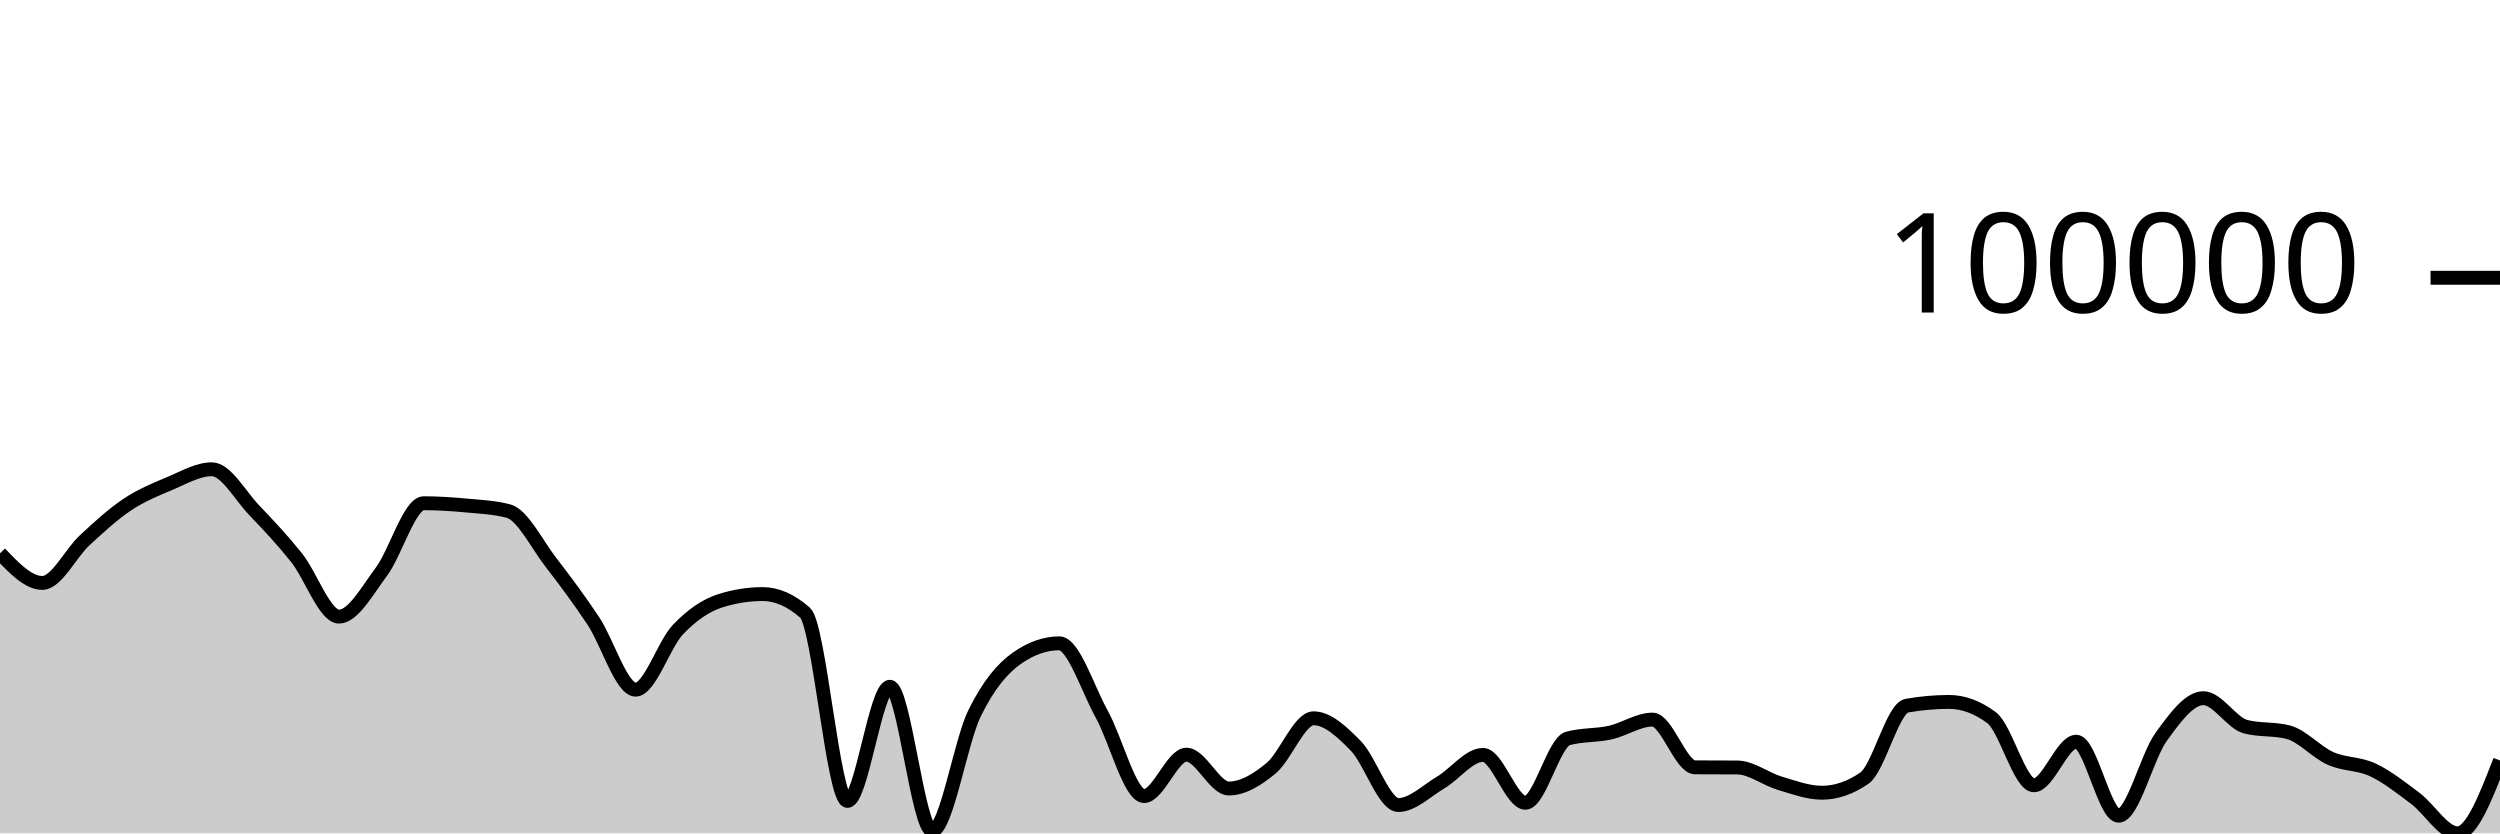
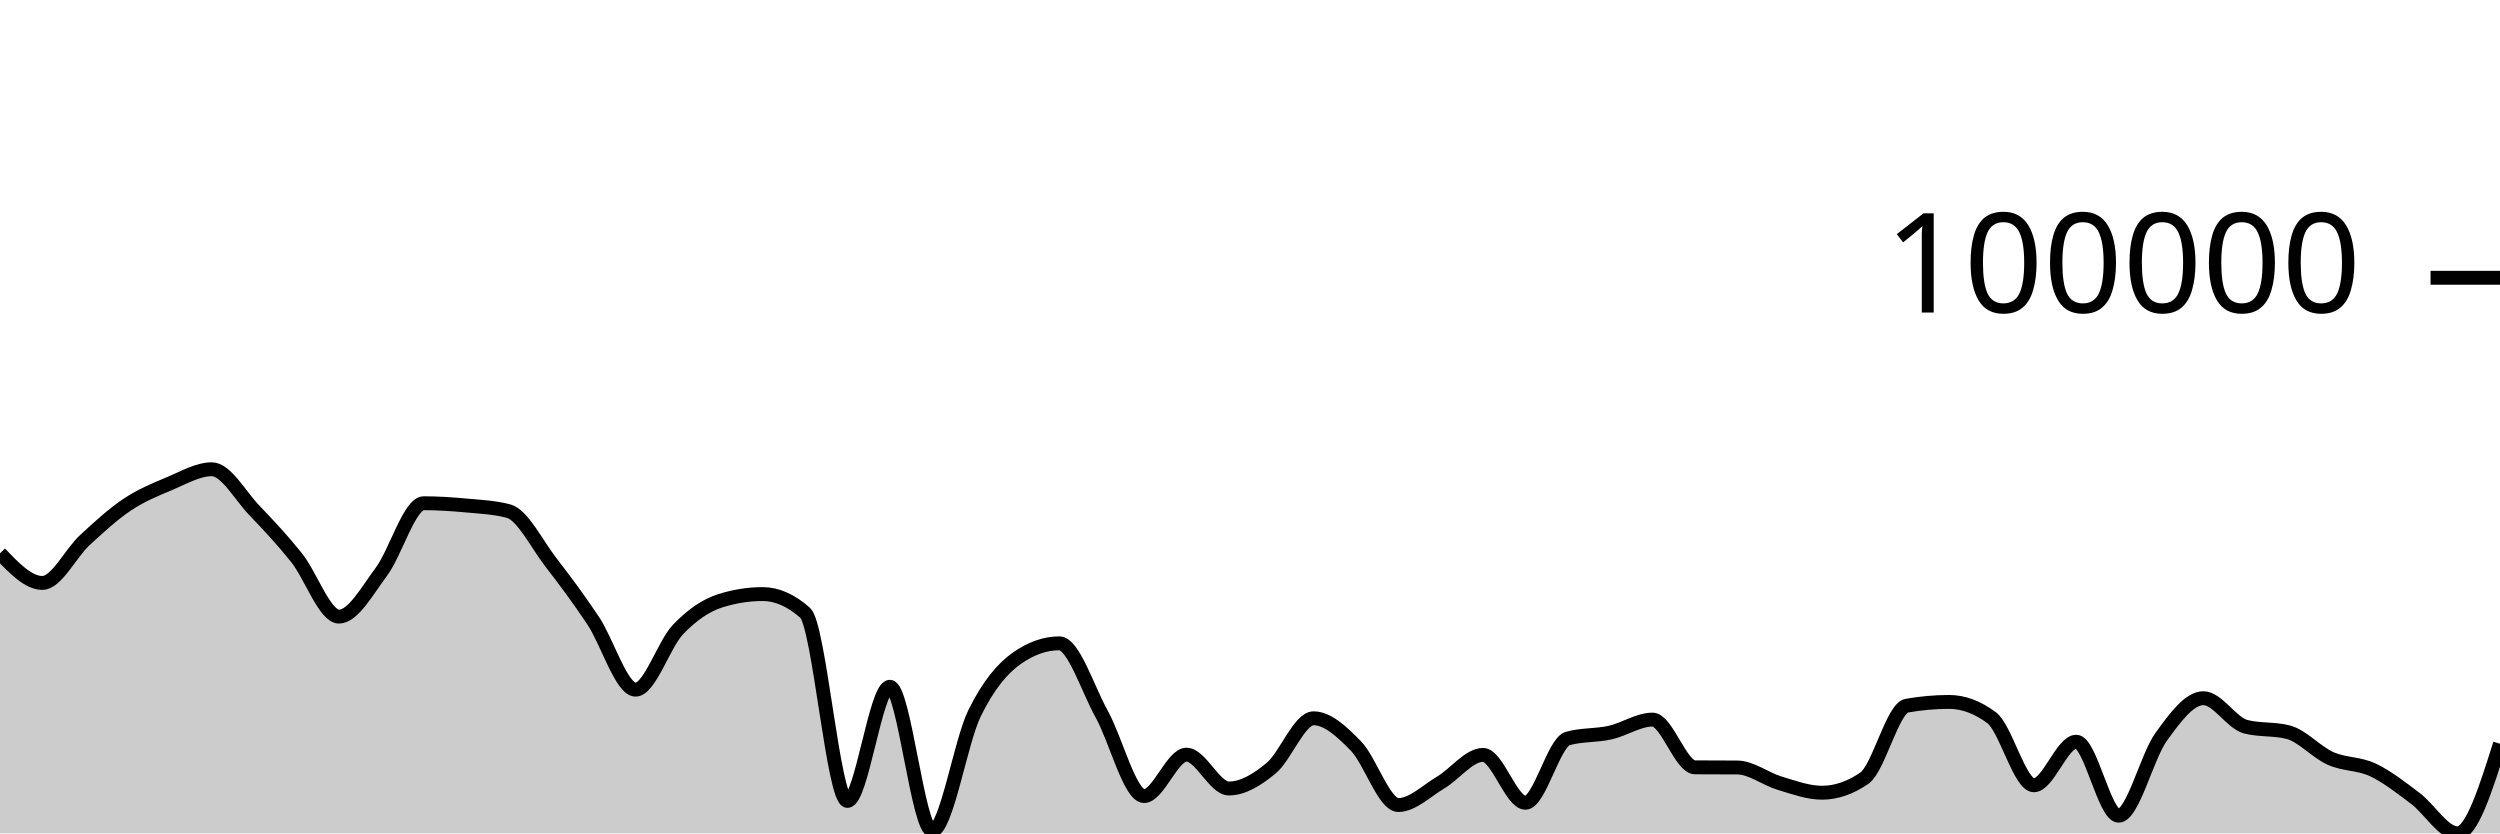
<svg xmlns="http://www.w3.org/2000/svg" viewBox="0 0 180 60">
  <g transform="translate(0,20)">
-     <path class="area" fill="rgba(0, 0, 0, 0.2)" d="M0,19.838C1.017,20.905,2.034,21.971,3.051,21.971C4.068,21.971,5.085,19.833,6.102,18.894C7.119,17.955,8.136,17.019,9.153,16.34C10.169,15.661,11.186,15.246,12.203,14.82C13.22,14.395,14.237,13.787,15.254,13.787C16.271,13.787,17.288,15.678,18.305,16.739C19.322,17.801,20.339,18.881,21.356,20.158C22.373,21.434,23.39,24.397,24.407,24.397C25.424,24.397,26.441,22.529,27.458,21.168C28.475,19.808,29.492,16.233,30.508,16.233C31.525,16.233,32.542,16.301,33.559,16.395C34.576,16.49,35.593,16.53,36.61,16.798C37.627,17.067,38.644,19.168,39.661,20.484C40.678,21.8,41.695,23.166,42.712,24.694C43.729,26.223,44.746,29.655,45.763,29.655C46.78,29.655,47.797,26.394,48.814,25.328C49.831,24.261,50.847,23.576,51.864,23.255C52.881,22.934,53.898,22.773,54.915,22.773C55.932,22.773,56.949,23.221,57.966,24.116C58.983,25.01,60,37.665,61.017,37.665C62.034,37.665,63.051,29.447,64.068,29.447C65.085,29.447,66.102,39.806,67.119,39.806C68.136,39.806,69.153,33.421,70.169,31.351C71.186,29.282,72.203,28.103,73.22,27.39C74.237,26.676,75.254,26.319,76.271,26.319C77.288,26.319,78.305,29.581,79.322,31.414C80.339,33.247,81.356,37.316,82.373,37.316C83.39,37.316,84.407,34.336,85.424,34.336C86.441,34.336,87.458,36.772,88.475,36.772C89.492,36.772,90.508,36.149,91.525,35.306C92.542,34.464,93.559,31.717,94.576,31.717C95.593,31.717,96.61,32.672,97.627,33.713C98.644,34.754,99.661,37.963,100.678,37.963C101.695,37.963,102.712,36.943,103.729,36.341C104.746,35.74,105.763,34.353,106.78,34.353C107.797,34.353,108.814,37.799,109.831,37.799C110.847,37.799,111.864,33.452,112.881,33.17C113.898,32.888,114.915,32.974,115.932,32.747C116.949,32.521,117.966,31.811,118.983,31.811C120,31.811,121.017,35.24,122.034,35.248C123.051,35.255,124.068,35.252,125.085,35.259C126.102,35.267,127.119,36.088,128.136,36.39C129.153,36.693,130.169,37.076,131.186,37.076C132.203,37.076,133.22,36.726,134.237,36.027C135.254,35.327,136.271,30.989,137.288,30.809C138.305,30.629,139.322,30.539,140.339,30.539C141.356,30.539,142.373,30.916,143.39,31.669C144.407,32.423,145.424,36.54,146.441,36.54C147.458,36.54,148.475,33.403,149.492,33.403C150.508,33.403,151.525,38.731,152.542,38.731C153.559,38.731,154.576,34.48,155.593,33.07C156.61,31.66,157.627,30.27,158.644,30.27C159.661,30.27,160.678,32.065,161.695,32.325C162.712,32.585,163.729,32.455,164.746,32.716C165.763,32.976,166.78,34.155,167.797,34.607C168.814,35.06,169.831,34.954,170.847,35.433C171.864,35.911,172.881,36.717,173.898,37.478C174.915,38.24,175.932,40,176.949,40C177.966,40,178.983,37.376,180,34.752L180,40C178.983,40,177.966,40,176.949,40C175.932,40,174.915,40,173.898,40C172.881,40,171.864,40,170.847,40C169.831,40,168.814,40,167.797,40C166.78,40,165.763,40,164.746,40C163.729,40,162.712,40,161.695,40C160.678,40,159.661,40,158.644,40C157.627,40,156.61,40,155.593,40C154.576,40,153.559,40,152.542,40C151.525,40,150.508,40,149.492,40C148.475,40,147.458,40,146.441,40C145.424,40,144.407,40,143.39,40C142.373,40,141.356,40,140.339,40C139.322,40,138.305,40,137.288,40C136.271,40,135.254,40,134.237,40C133.22,40,132.203,40,131.186,40C130.169,40,129.153,40,128.136,40C127.119,40,126.102,40,125.085,40C124.068,40,123.051,40,122.034,40C121.017,40,120,40,118.983,40C117.966,40,116.949,40,115.932,40C114.915,40,113.898,40,112.881,40C111.864,40,110.847,40,109.831,40C108.814,40,107.797,40,106.78,40C105.763,40,104.746,40,103.729,40C102.712,40,101.695,40,100.678,40C99.661,40,98.644,40,97.627,40C96.61,40,95.593,40,94.576,40C93.559,40,92.542,40,91.525,40C90.508,40,89.492,40,88.475,40C87.458,40,86.441,40,85.424,40C84.407,40,83.39,40,82.373,40C81.356,40,80.339,40,79.322,40C78.305,40,77.288,40,76.271,40C75.254,40,74.237,40,73.22,40C72.203,40,71.186,40,70.169,40C69.153,40,68.136,40,67.119,40C66.102,40,65.085,40,64.068,40C63.051,40,62.034,40,61.017,40C60,40,58.983,40,57.966,40C56.949,40,55.932,40,54.915,40C53.898,40,52.881,40,51.864,40C50.847,40,49.831,40,48.814,40C47.797,40,46.78,40,45.763,40C44.746,40,43.729,40,42.712,40C41.695,40,40.678,40,39.661,40C38.644,40,37.627,40,36.61,40C35.593,40,34.576,40,33.559,40C32.542,40,31.525,40,30.508,40C29.492,40,28.475,40,27.458,40C26.441,40,25.424,40,24.407,40C23.39,40,22.373,40,21.356,40C20.339,40,19.322,40,18.305,40C17.288,40,16.271,40,15.254,40C14.237,40,13.22,40,12.203,40C11.186,40,10.169,40,9.153,40C8.136,40,7.119,40,6.102,40C5.085,40,4.068,40,3.051,40C2.034,40,1.017,40,0,40Z" />
-     <path class="line" stroke="black" fill="none" d="M0,19.838C1.017,20.905,2.034,21.971,3.051,21.971C4.068,21.971,5.085,19.833,6.102,18.894C7.119,17.955,8.136,17.019,9.153,16.34C10.169,15.661,11.186,15.246,12.203,14.82C13.22,14.395,14.237,13.787,15.254,13.787C16.271,13.787,17.288,15.678,18.305,16.739C19.322,17.801,20.339,18.881,21.356,20.158C22.373,21.434,23.39,24.397,24.407,24.397C25.424,24.397,26.441,22.529,27.458,21.168C28.475,19.808,29.492,16.233,30.508,16.233C31.525,16.233,32.542,16.301,33.559,16.395C34.576,16.49,35.593,16.53,36.61,16.798C37.627,17.067,38.644,19.168,39.661,20.484C40.678,21.8,41.695,23.166,42.712,24.694C43.729,26.223,44.746,29.655,45.763,29.655C46.78,29.655,47.797,26.394,48.814,25.328C49.831,24.261,50.847,23.576,51.864,23.255C52.881,22.934,53.898,22.773,54.915,22.773C55.932,22.773,56.949,23.221,57.966,24.116C58.983,25.01,60,37.665,61.017,37.665C62.034,37.665,63.051,29.447,64.068,29.447C65.085,29.447,66.102,39.806,67.119,39.806C68.136,39.806,69.153,33.421,70.169,31.351C71.186,29.282,72.203,28.103,73.22,27.39C74.237,26.676,75.254,26.319,76.271,26.319C77.288,26.319,78.305,29.581,79.322,31.414C80.339,33.247,81.356,37.316,82.373,37.316C83.39,37.316,84.407,34.336,85.424,34.336C86.441,34.336,87.458,36.772,88.475,36.772C89.492,36.772,90.508,36.149,91.525,35.306C92.542,34.464,93.559,31.717,94.576,31.717C95.593,31.717,96.61,32.672,97.627,33.713C98.644,34.754,99.661,37.963,100.678,37.963C101.695,37.963,102.712,36.943,103.729,36.341C104.746,35.74,105.763,34.353,106.78,34.353C107.797,34.353,108.814,37.799,109.831,37.799C110.847,37.799,111.864,33.452,112.881,33.17C113.898,32.888,114.915,32.974,115.932,32.747C116.949,32.521,117.966,31.811,118.983,31.811C120,31.811,121.017,35.24,122.034,35.248C123.051,35.255,124.068,35.252,125.085,35.259C126.102,35.267,127.119,36.088,128.136,36.39C129.153,36.693,130.169,37.076,131.186,37.076C132.203,37.076,133.22,36.726,134.237,36.027C135.254,35.327,136.271,30.989,137.288,30.809C138.305,30.629,139.322,30.539,140.339,30.539C141.356,30.539,142.373,30.916,143.39,31.669C144.407,32.423,145.424,36.54,146.441,36.54C147.458,36.54,148.475,33.403,149.492,33.403C150.508,33.403,151.525,38.731,152.542,38.731C153.559,38.731,154.576,34.48,155.593,33.07C156.61,31.66,157.627,30.27,158.644,30.27C159.661,30.27,160.678,32.065,161.695,32.325C162.712,32.585,163.729,32.455,164.746,32.716C165.763,32.976,166.78,34.155,167.797,34.607C168.814,35.06,169.831,34.954,170.847,35.433C171.864,35.911,172.881,36.717,173.898,37.478C174.915,38.24,175.932,40,176.949,40C177.966,40,178.983,37.376,180,34.752" />
+     <path class="area" fill="rgba(0, 0, 0, 0.2)" d="M0,19.838C1.017,20.905,2.034,21.971,3.051,21.971C4.068,21.971,5.085,19.833,6.102,18.894C7.119,17.955,8.136,17.019,9.153,16.34C10.169,15.661,11.186,15.246,12.203,14.82C13.22,14.395,14.237,13.787,15.254,13.787C16.271,13.787,17.288,15.678,18.305,16.739C19.322,17.801,20.339,18.881,21.356,20.158C22.373,21.434,23.39,24.397,24.407,24.397C25.424,24.397,26.441,22.529,27.458,21.168C28.475,19.808,29.492,16.233,30.508,16.233C31.525,16.233,32.542,16.301,33.559,16.395C34.576,16.49,35.593,16.53,36.61,16.798C37.627,17.067,38.644,19.168,39.661,20.484C40.678,21.8,41.695,23.166,42.712,24.694C43.729,26.223,44.746,29.655,45.763,29.655C46.78,29.655,47.797,26.394,48.814,25.328C49.831,24.261,50.847,23.576,51.864,23.255C52.881,22.934,53.898,22.773,54.915,22.773C55.932,22.773,56.949,23.221,57.966,24.116C58.983,25.01,60,37.665,61.017,37.665C62.034,37.665,63.051,29.447,64.068,29.447C65.085,29.447,66.102,39.806,67.119,39.806C68.136,39.806,69.153,33.421,70.169,31.351C71.186,29.282,72.203,28.103,73.22,27.39C74.237,26.676,75.254,26.319,76.271,26.319C77.288,26.319,78.305,29.581,79.322,31.414C80.339,33.247,81.356,37.316,82.373,37.316C83.39,37.316,84.407,34.336,85.424,34.336C86.441,34.336,87.458,36.772,88.475,36.772C89.492,36.772,90.508,36.149,91.525,35.306C92.542,34.464,93.559,31.717,94.576,31.717C95.593,31.717,96.61,32.672,97.627,33.713C98.644,34.754,99.661,37.963,100.678,37.963C101.695,37.963,102.712,36.943,103.729,36.341C104.746,35.74,105.763,34.353,106.78,34.353C107.797,34.353,108.814,37.799,109.831,37.799C110.847,37.799,111.864,33.452,112.881,33.17C113.898,32.888,114.915,32.974,115.932,32.747C116.949,32.521,117.966,31.811,118.983,31.811C120,31.811,121.017,35.24,122.034,35.248C123.051,35.255,124.068,35.252,125.085,35.259C126.102,35.267,127.119,36.088,128.136,36.39C129.153,36.693,130.169,37.076,131.186,37.076C132.203,37.076,133.22,36.726,134.237,36.027C135.254,35.327,136.271,30.989,137.288,30.809C138.305,30.629,139.322,30.539,140.339,30.539C141.356,30.539,142.373,30.916,143.39,31.669C144.407,32.423,145.424,36.54,146.441,36.54C147.458,36.54,148.475,33.403,149.492,33.403C150.508,33.403,151.525,38.731,152.542,38.731C153.559,38.731,154.576,34.48,155.593,33.07C156.61,31.66,157.627,30.27,158.644,30.27C159.661,30.27,160.678,32.065,161.695,32.325C162.712,32.585,163.729,32.455,164.746,32.716C165.763,32.976,166.78,34.155,167.797,34.607C168.814,35.06,169.831,34.954,170.847,35.433C171.864,35.911,172.881,36.717,173.898,37.478C174.915,38.24,175.932,40,176.949,40C177.966,40,178.983,36.776,180,33.552L180,40C178.983,40,177.966,40,176.949,40C175.932,40,174.915,40,173.898,40C172.881,40,171.864,40,170.847,40C169.831,40,168.814,40,167.797,40C166.78,40,165.763,40,164.746,40C163.729,40,162.712,40,161.695,40C160.678,40,159.661,40,158.644,40C157.627,40,156.61,40,155.593,40C154.576,40,153.559,40,152.542,40C151.525,40,150.508,40,149.492,40C148.475,40,147.458,40,146.441,40C145.424,40,144.407,40,143.39,40C142.373,40,141.356,40,140.339,40C139.322,40,138.305,40,137.288,40C136.271,40,135.254,40,134.237,40C133.22,40,132.203,40,131.186,40C130.169,40,129.153,40,128.136,40C127.119,40,126.102,40,125.085,40C124.068,40,123.051,40,122.034,40C121.017,40,120,40,118.983,40C117.966,40,116.949,40,115.932,40C114.915,40,113.898,40,112.881,40C111.864,40,110.847,40,109.831,40C108.814,40,107.797,40,106.78,40C105.763,40,104.746,40,103.729,40C102.712,40,101.695,40,100.678,40C99.661,40,98.644,40,97.627,40C96.61,40,95.593,40,94.576,40C93.559,40,92.542,40,91.525,40C90.508,40,89.492,40,88.475,40C87.458,40,86.441,40,85.424,40C84.407,40,83.39,40,82.373,40C81.356,40,80.339,40,79.322,40C78.305,40,77.288,40,76.271,40C75.254,40,74.237,40,73.22,40C72.203,40,71.186,40,70.169,40C69.153,40,68.136,40,67.119,40C66.102,40,65.085,40,64.068,40C63.051,40,62.034,40,61.017,40C60,40,58.983,40,57.966,40C56.949,40,55.932,40,54.915,40C53.898,40,52.881,40,51.864,40C50.847,40,49.831,40,48.814,40C47.797,40,46.78,40,45.763,40C44.746,40,43.729,40,42.712,40C41.695,40,40.678,40,39.661,40C38.644,40,37.627,40,36.61,40C35.593,40,34.576,40,33.559,40C32.542,40,31.525,40,30.508,40C29.492,40,28.475,40,27.458,40C26.441,40,25.424,40,24.407,40C23.39,40,22.373,40,21.356,40C20.339,40,19.322,40,18.305,40C17.288,40,16.271,40,15.254,40C14.237,40,13.22,40,12.203,40C11.186,40,10.169,40,9.153,40C8.136,40,7.119,40,6.102,40C5.085,40,4.068,40,3.051,40C2.034,40,1.017,40,0,40Z" />
+     <path class="line" stroke="black" fill="none" d="M0,19.838C1.017,20.905,2.034,21.971,3.051,21.971C4.068,21.971,5.085,19.833,6.102,18.894C7.119,17.955,8.136,17.019,9.153,16.34C10.169,15.661,11.186,15.246,12.203,14.82C13.22,14.395,14.237,13.787,15.254,13.787C16.271,13.787,17.288,15.678,18.305,16.739C19.322,17.801,20.339,18.881,21.356,20.158C22.373,21.434,23.39,24.397,24.407,24.397C25.424,24.397,26.441,22.529,27.458,21.168C28.475,19.808,29.492,16.233,30.508,16.233C31.525,16.233,32.542,16.301,33.559,16.395C34.576,16.49,35.593,16.53,36.61,16.798C37.627,17.067,38.644,19.168,39.661,20.484C40.678,21.8,41.695,23.166,42.712,24.694C43.729,26.223,44.746,29.655,45.763,29.655C46.78,29.655,47.797,26.394,48.814,25.328C49.831,24.261,50.847,23.576,51.864,23.255C52.881,22.934,53.898,22.773,54.915,22.773C55.932,22.773,56.949,23.221,57.966,24.116C58.983,25.01,60,37.665,61.017,37.665C62.034,37.665,63.051,29.447,64.068,29.447C65.085,29.447,66.102,39.806,67.119,39.806C68.136,39.806,69.153,33.421,70.169,31.351C71.186,29.282,72.203,28.103,73.22,27.39C74.237,26.676,75.254,26.319,76.271,26.319C77.288,26.319,78.305,29.581,79.322,31.414C80.339,33.247,81.356,37.316,82.373,37.316C83.39,37.316,84.407,34.336,85.424,34.336C86.441,34.336,87.458,36.772,88.475,36.772C89.492,36.772,90.508,36.149,91.525,35.306C92.542,34.464,93.559,31.717,94.576,31.717C95.593,31.717,96.61,32.672,97.627,33.713C98.644,34.754,99.661,37.963,100.678,37.963C101.695,37.963,102.712,36.943,103.729,36.341C104.746,35.74,105.763,34.353,106.78,34.353C107.797,34.353,108.814,37.799,109.831,37.799C110.847,37.799,111.864,33.452,112.881,33.17C113.898,32.888,114.915,32.974,115.932,32.747C116.949,32.521,117.966,31.811,118.983,31.811C120,31.811,121.017,35.24,122.034,35.248C123.051,35.255,124.068,35.252,125.085,35.259C126.102,35.267,127.119,36.088,128.136,36.39C129.153,36.693,130.169,37.076,131.186,37.076C132.203,37.076,133.22,36.726,134.237,36.027C135.254,35.327,136.271,30.989,137.288,30.809C138.305,30.629,139.322,30.539,140.339,30.539C141.356,30.539,142.373,30.916,143.39,31.669C144.407,32.423,145.424,36.54,146.441,36.54C147.458,36.54,148.475,33.403,149.492,33.403C150.508,33.403,151.525,38.731,152.542,38.731C153.559,38.731,154.576,34.48,155.593,33.07C156.61,31.66,157.627,30.27,158.644,30.27C159.661,30.27,160.678,32.065,161.695,32.325C162.712,32.585,163.729,32.455,164.746,32.716C165.763,32.976,166.78,34.155,167.797,34.607C168.814,35.06,169.831,34.954,170.847,35.433C171.864,35.911,172.881,36.717,173.898,37.478C174.915,38.24,175.932,40,176.949,40C177.966,40,178.983,36.776,180,33.552" />
    <path class="axis-ceiling" stroke-width="1" stroke="black" fill="none" d="M175,0L180,0" />
    <text class="axis-ceiling-label" font-family="sans-serif" text-anchor="end" font-size="10px" x="170" y="2.5">100000</text>
  </g>
</svg>
